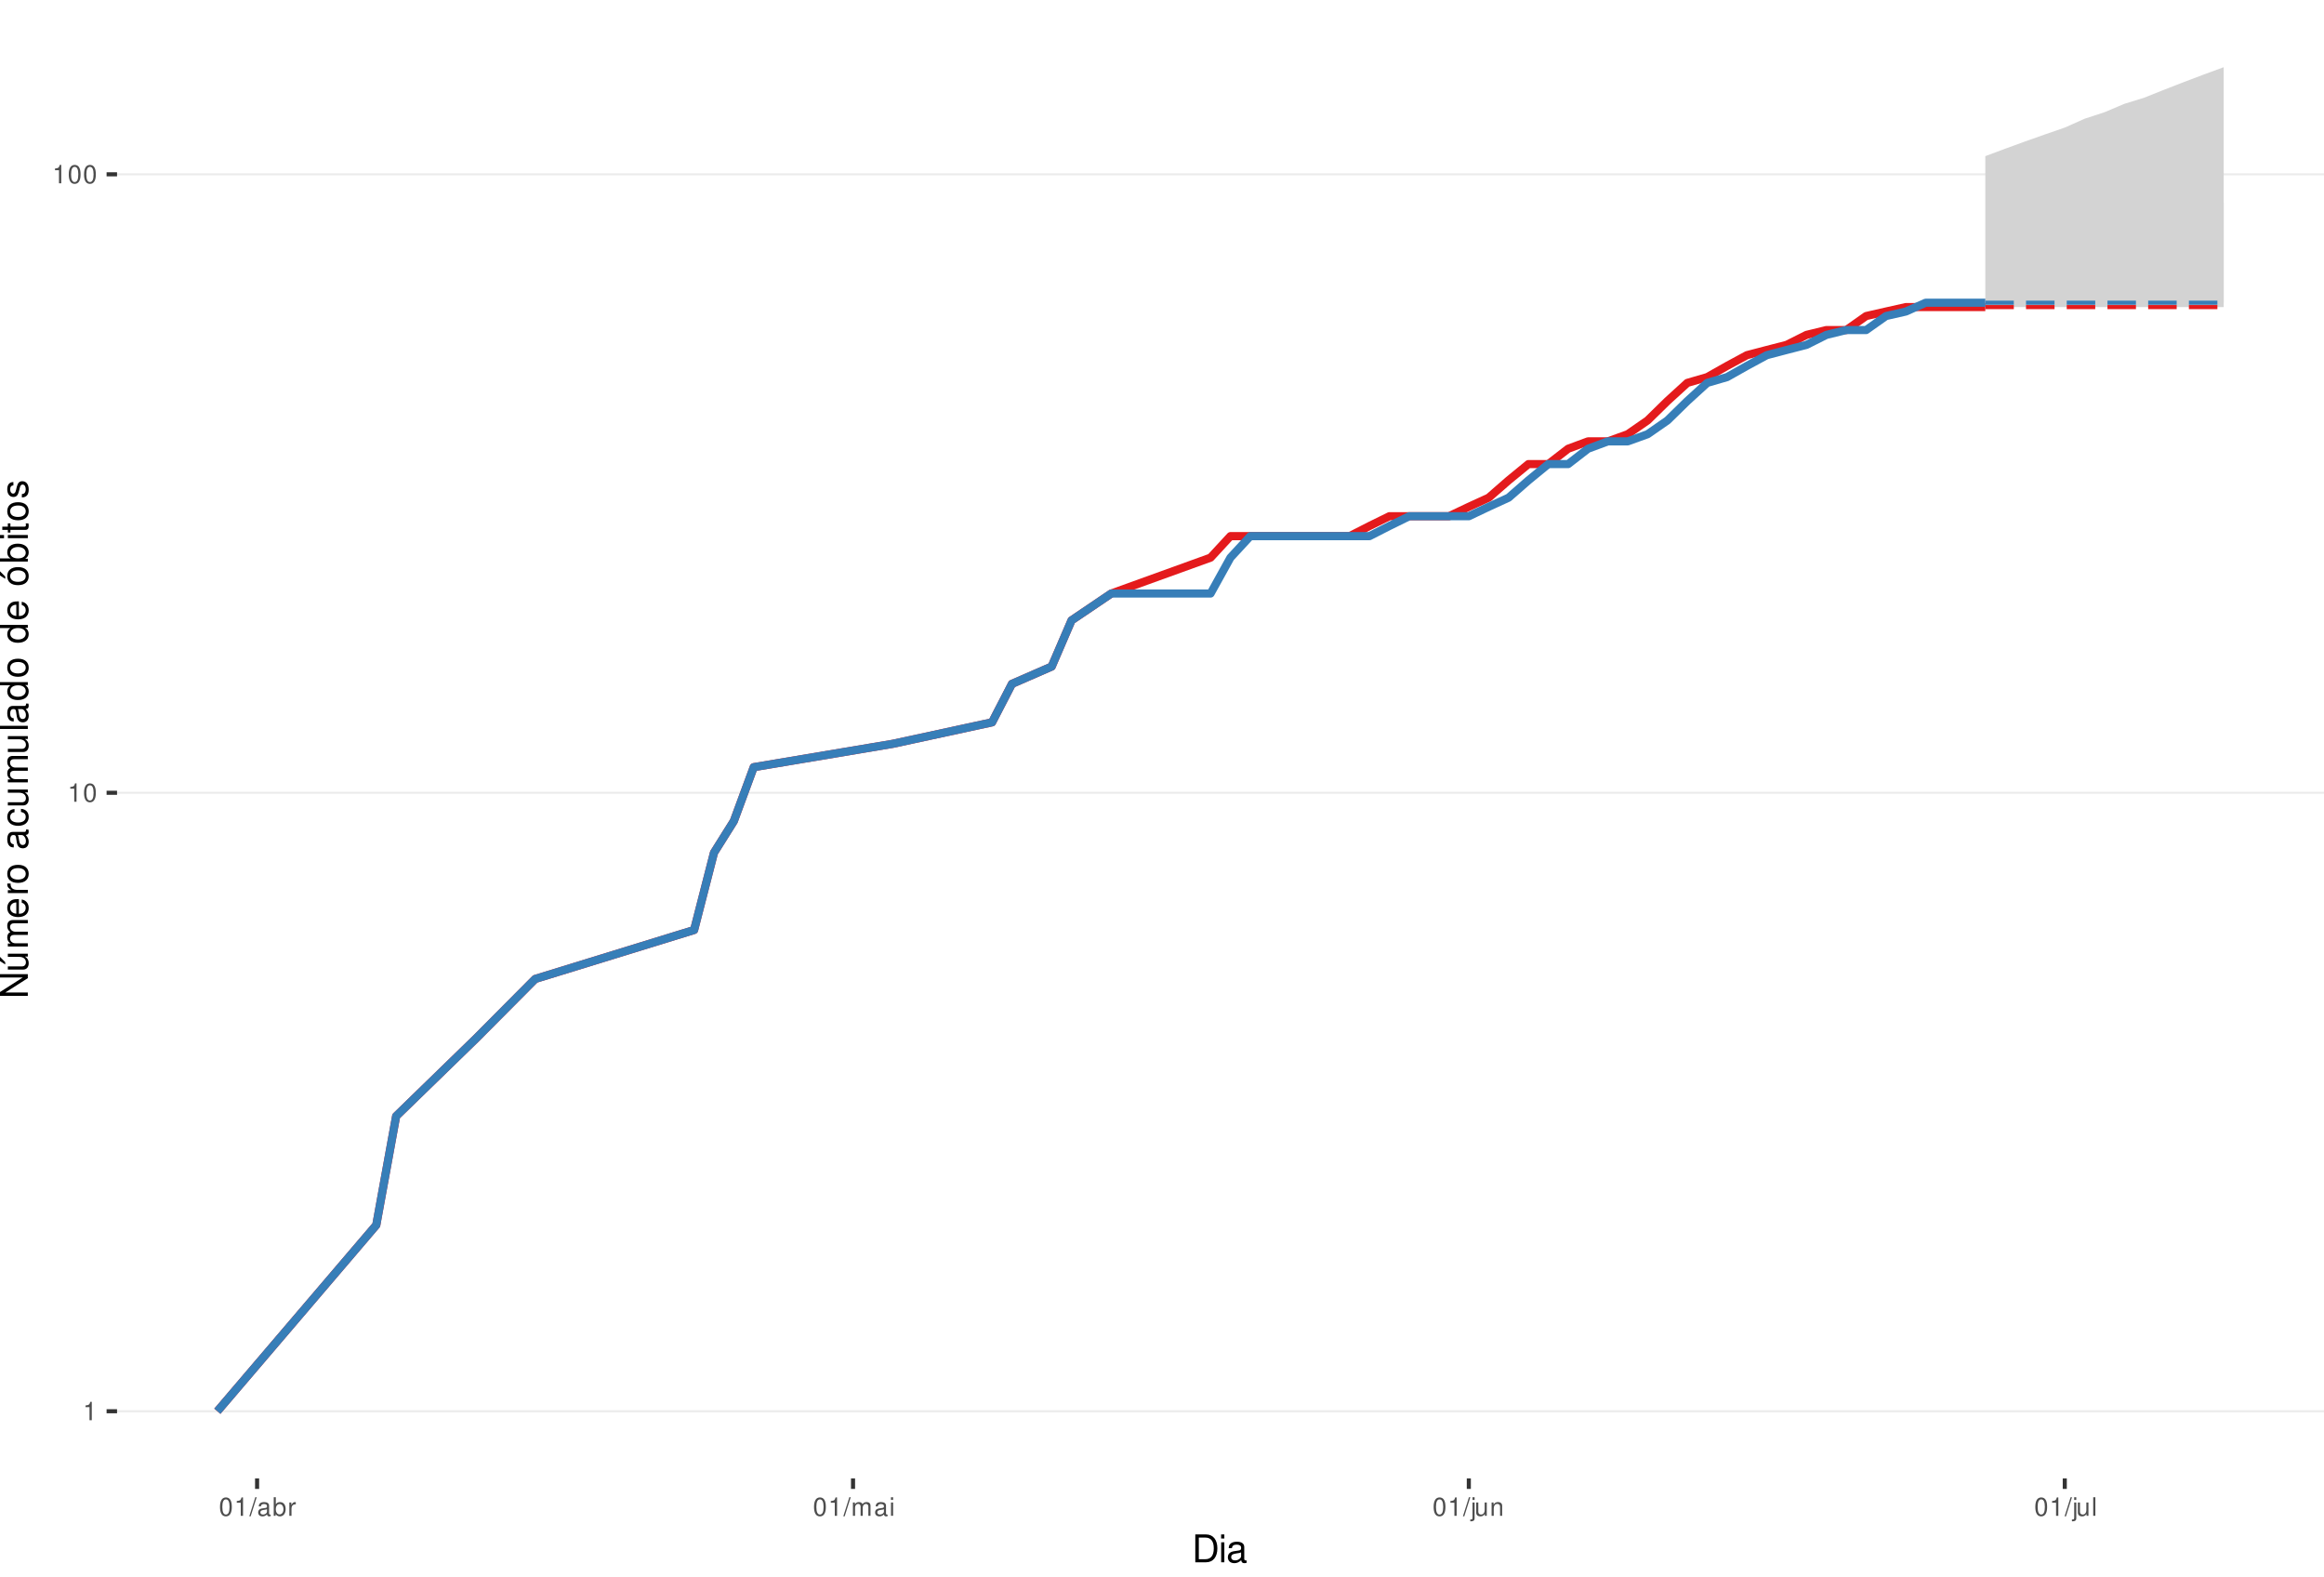
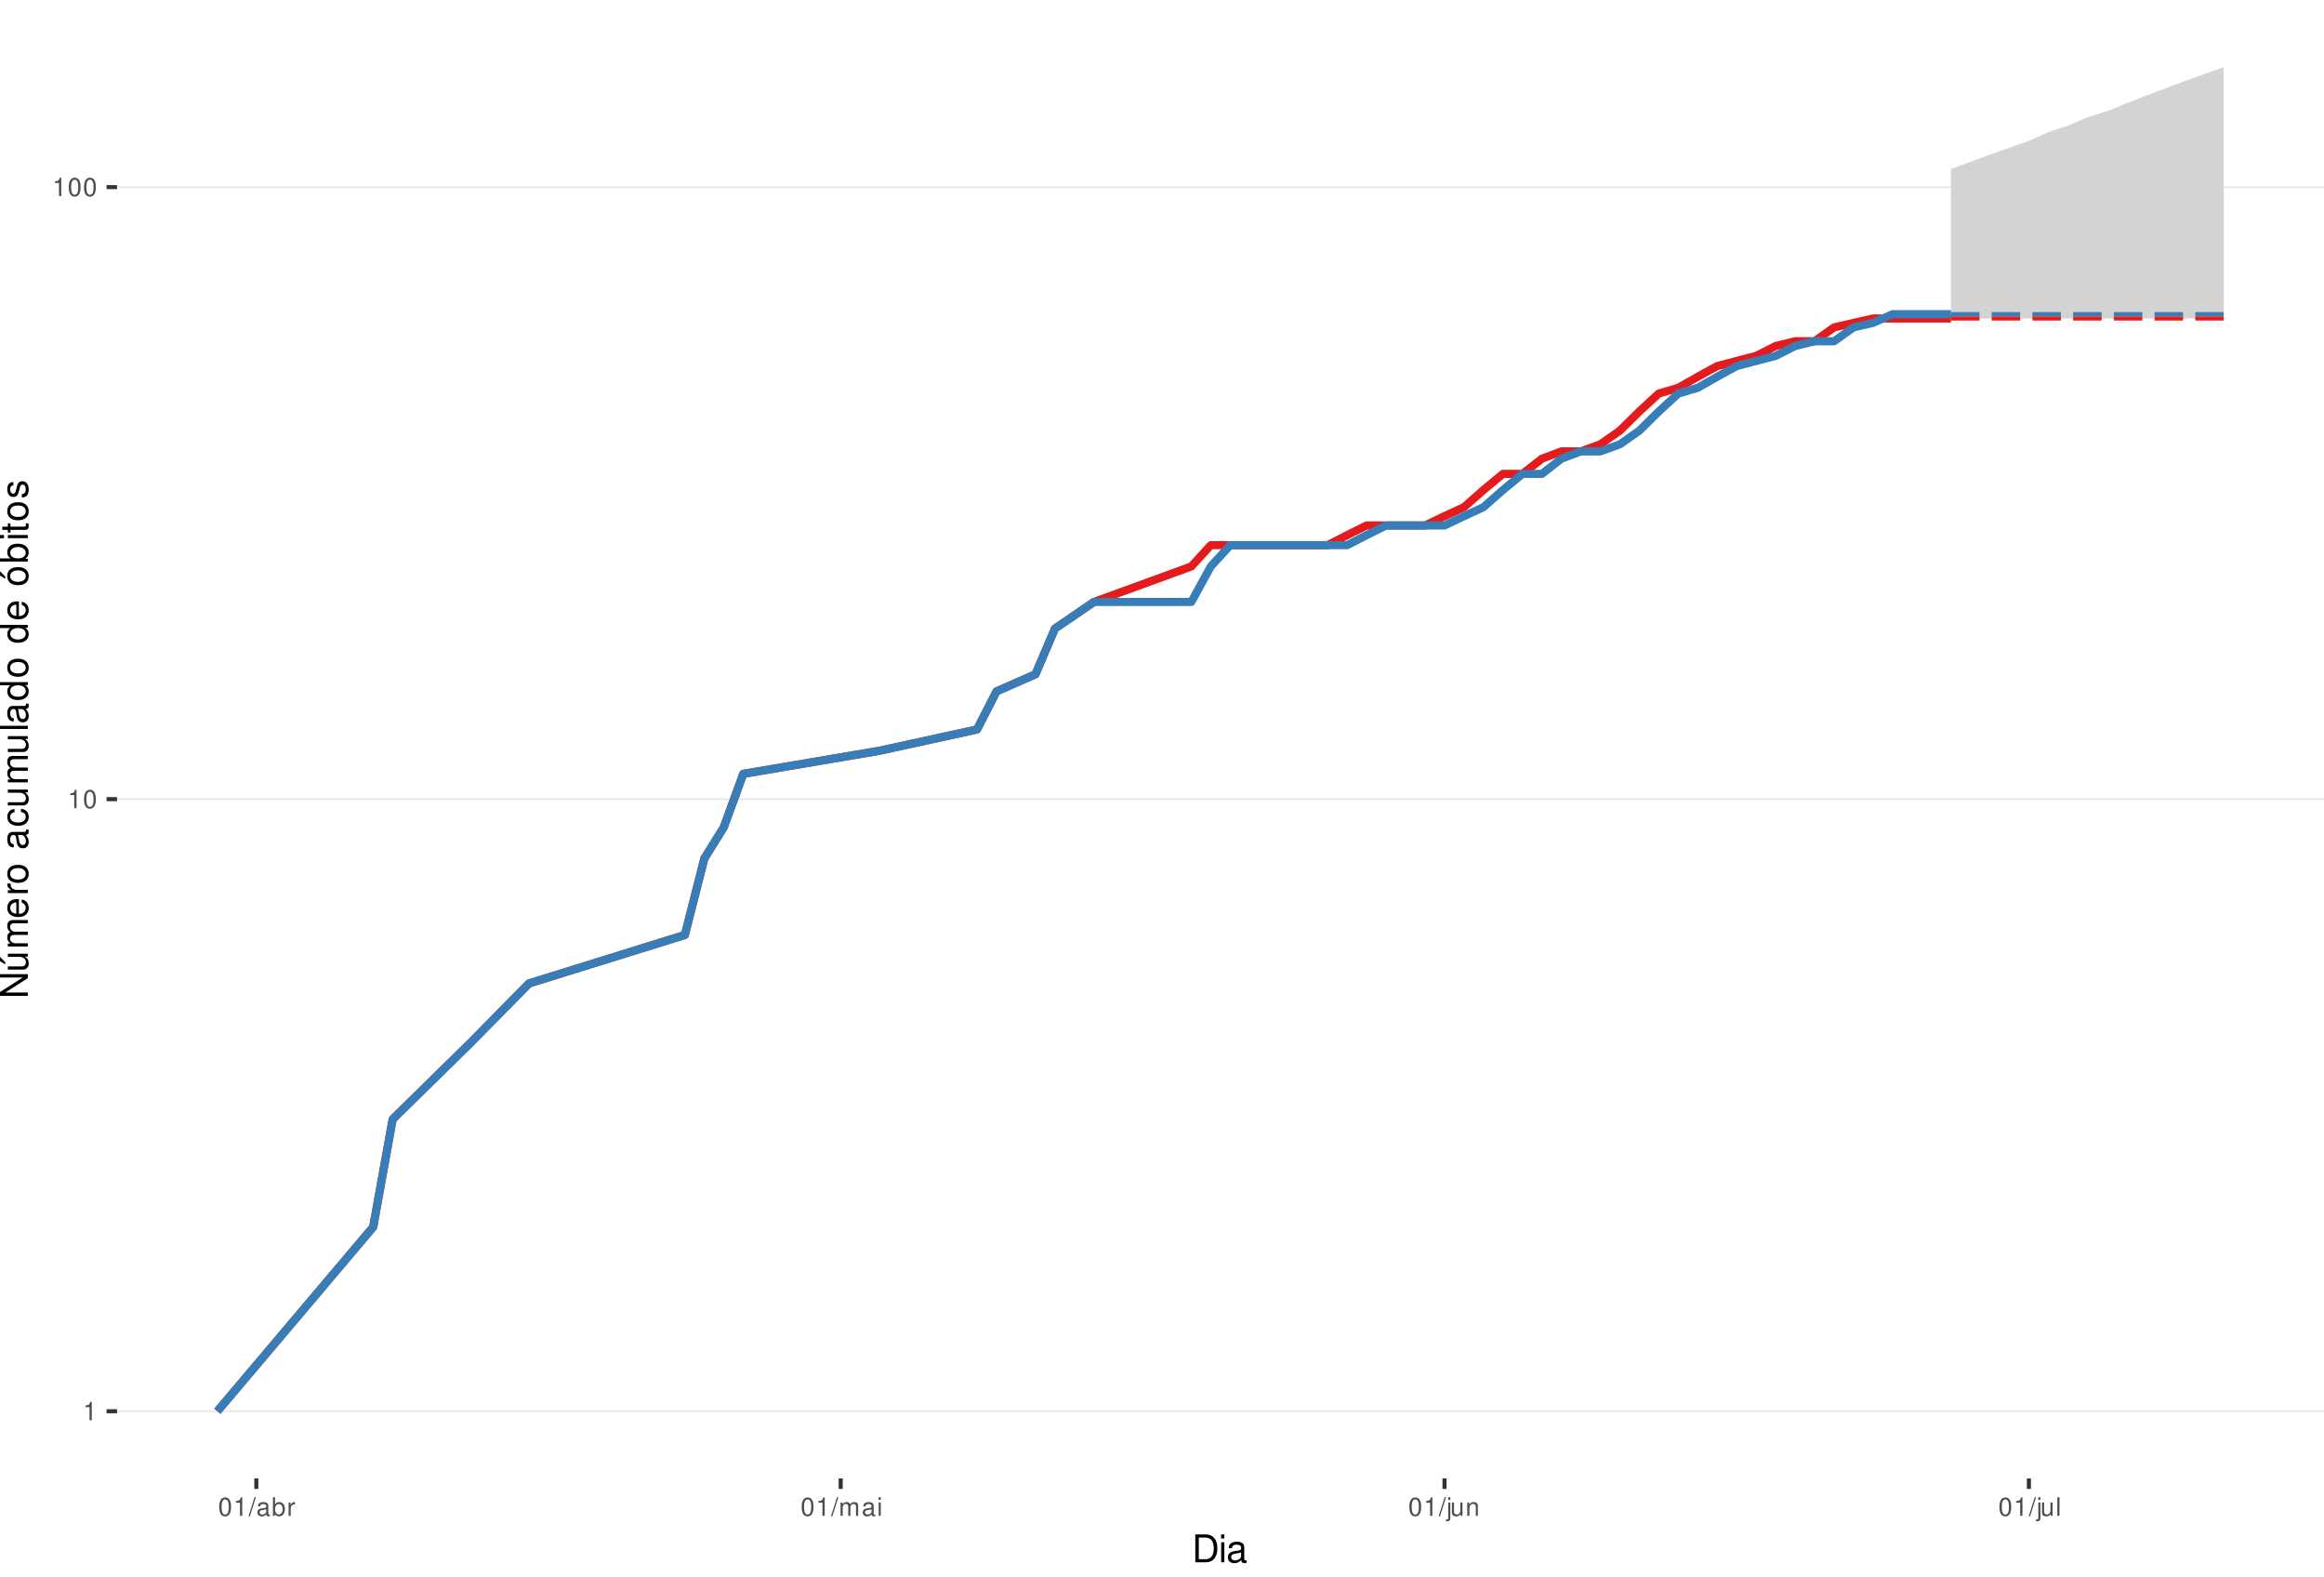
<svg xmlns="http://www.w3.org/2000/svg" xmlns:xlink="http://www.w3.org/1999/xlink" width="609pt" height="413pt" viewBox="0 0 609 413" version="1.1">
  <defs>
    <g>
      <symbol overflow="visible" id="glyph0-0">
        <path style="stroke:none;" d="" />
      </symbol>
      <symbol overflow="visible" id="glyph0-1">
        <path style="stroke:none;" d="M 1.719 -3.422 L 1.719 0 L 2.312 0 L 2.312 -4.812 L 1.922 -4.812 C 1.719 -4.078 1.578 -3.969 0.672 -3.859 L 0.672 -3.422 Z M 1.719 -3.422 " />
      </symbol>
      <symbol overflow="visible" id="glyph0-2">
        <path style="stroke:none;" d="M 1.828 -4.812 C 1.391 -4.812 0.984 -4.609 0.75 -4.281 C 0.438 -3.859 0.281 -3.219 0.281 -2.328 C 0.281 -0.703 0.812 0.156 1.828 0.156 C 2.828 0.156 3.375 -0.703 3.375 -2.297 C 3.375 -3.219 3.234 -3.844 2.922 -4.281 C 2.672 -4.625 2.281 -4.812 1.828 -4.812 Z M 1.828 -4.297 C 2.469 -4.297 2.781 -3.641 2.781 -2.344 C 2.781 -0.969 2.469 -0.328 1.812 -0.328 C 1.203 -0.328 0.891 -1 0.891 -2.328 C 0.891 -3.641 1.203 -4.297 1.828 -4.297 Z M 1.828 -4.297 " />
      </symbol>
      <symbol overflow="visible" id="glyph0-3">
        <path style="stroke:none;" d="M 1.531 -4.859 L -0.047 0.141 L 0.312 0.141 L 1.891 -4.859 Z M 1.531 -4.859 " />
      </symbol>
      <symbol overflow="visible" id="glyph0-4">
        <path style="stroke:none;" d="M 3.562 -0.328 C 3.5 -0.312 3.469 -0.312 3.438 -0.312 C 3.25 -0.312 3.141 -0.406 3.141 -0.578 L 3.141 -2.641 C 3.141 -3.25 2.688 -3.594 1.828 -3.594 C 1.312 -3.594 0.906 -3.438 0.672 -3.188 C 0.516 -3 0.453 -2.797 0.438 -2.453 L 0.984 -2.453 C 1.031 -2.875 1.297 -3.078 1.812 -3.078 C 2.312 -3.078 2.594 -2.891 2.594 -2.562 L 2.594 -2.406 C 2.578 -2.172 2.469 -2.078 2.016 -2.031 C 1.219 -1.922 1.109 -1.891 0.891 -1.812 C 0.484 -1.641 0.281 -1.328 0.281 -0.875 C 0.281 -0.25 0.719 0.156 1.422 0.156 C 1.859 0.156 2.219 0 2.609 -0.359 C 2.656 0 2.828 0.156 3.188 0.156 C 3.297 0.156 3.375 0.141 3.562 0.094 Z M 2.594 -1.094 C 2.594 -0.906 2.531 -0.797 2.375 -0.641 C 2.141 -0.438 1.875 -0.328 1.547 -0.328 C 1.109 -0.328 0.859 -0.547 0.859 -0.891 C 0.859 -1.266 1.094 -1.438 1.703 -1.531 C 2.297 -1.609 2.406 -1.641 2.594 -1.719 Z M 2.594 -1.094 " />
      </symbol>
      <symbol overflow="visible" id="glyph0-5">
        <path style="stroke:none;" d="M 0.359 -4.859 L 0.359 0 L 0.859 0 L 0.859 -0.453 C 1.125 -0.047 1.484 0.156 1.969 0.156 C 2.875 0.156 3.484 -0.594 3.484 -1.75 C 3.484 -2.891 2.922 -3.594 1.984 -3.594 C 1.516 -3.594 1.172 -3.406 0.906 -3.016 L 0.906 -4.859 Z M 1.891 -3.062 C 2.5 -3.062 2.906 -2.531 2.906 -1.703 C 2.906 -0.906 2.484 -0.359 1.891 -0.359 C 1.297 -0.359 0.906 -0.906 0.906 -1.719 C 0.906 -2.531 1.297 -3.062 1.891 -3.062 Z M 1.891 -3.062 " />
      </symbol>
      <symbol overflow="visible" id="glyph0-6">
        <path style="stroke:none;" d="M 0.453 -3.484 L 0.453 0 L 1.016 0 L 1.016 -1.812 C 1.031 -2.656 1.375 -3.016 2.141 -3 L 2.141 -3.562 C 2.047 -3.578 1.984 -3.594 1.922 -3.594 C 1.562 -3.594 1.297 -3.375 0.969 -2.859 L 0.969 -3.484 Z M 0.453 -3.484 " />
      </symbol>
      <symbol overflow="visible" id="glyph0-7">
        <path style="stroke:none;" d="M 0.469 -3.484 L 0.469 0 L 1.031 0 L 1.031 -2.188 C 1.031 -2.703 1.391 -3.109 1.844 -3.109 C 2.25 -3.109 2.484 -2.844 2.484 -2.406 L 2.484 0 L 3.047 0 L 3.047 -2.188 C 3.047 -2.703 3.422 -3.109 3.875 -3.109 C 4.266 -3.109 4.516 -2.844 4.516 -2.406 L 4.516 0 L 5.078 0 L 5.078 -2.609 C 5.078 -3.234 4.719 -3.594 4.062 -3.594 C 3.594 -3.594 3.312 -3.453 2.984 -3.062 C 2.781 -3.422 2.5 -3.594 2.047 -3.594 C 1.578 -3.594 1.266 -3.422 0.984 -3 L 0.984 -3.484 Z M 0.469 -3.484 " />
      </symbol>
      <symbol overflow="visible" id="glyph0-8">
        <path style="stroke:none;" d="M 1 -3.484 L 0.453 -3.484 L 0.453 0 L 1 0 Z M 1 -4.859 L 0.438 -4.859 L 0.438 -4.156 L 1 -4.156 Z M 1 -4.859 " />
      </symbol>
      <symbol overflow="visible" id="glyph0-9">
        <path style="stroke:none;" d="M 0.469 -3.484 L 0.469 0.5 C 0.469 0.859 0.359 0.969 0.016 0.969 C -0.031 0.969 -0.047 0.969 -0.125 0.953 L -0.125 1.438 C -0.047 1.438 -0.016 1.453 0.062 1.453 C 0.688 1.453 1.016 1.203 1.016 0.719 L 1.016 -3.484 Z M 1.016 -4.859 L 0.469 -4.859 L 0.469 -4.156 L 1.016 -4.156 Z M 1.016 -4.859 " />
      </symbol>
      <symbol overflow="visible" id="glyph0-10">
        <path style="stroke:none;" d="M 3.203 0 L 3.203 -3.484 L 2.656 -3.484 L 2.656 -1.516 C 2.656 -0.797 2.281 -0.328 1.703 -0.328 C 1.266 -0.328 0.984 -0.594 0.984 -1.016 L 0.984 -3.484 L 0.438 -3.484 L 0.438 -0.797 C 0.438 -0.219 0.859 0.156 1.547 0.156 C 2.062 0.156 2.391 -0.031 2.703 -0.484 L 2.703 0 Z M 3.203 0 " />
      </symbol>
      <symbol overflow="visible" id="glyph0-11">
        <path style="stroke:none;" d="M 0.469 -3.484 L 0.469 0 L 1.031 0 L 1.031 -1.922 C 1.031 -2.641 1.391 -3.109 1.969 -3.109 C 2.406 -3.109 2.688 -2.828 2.688 -2.422 L 2.688 0 L 3.234 0 L 3.234 -2.641 C 3.234 -3.219 2.812 -3.594 2.141 -3.594 C 1.625 -3.594 1.281 -3.391 0.984 -2.906 L 0.984 -3.484 Z M 0.469 -3.484 " />
      </symbol>
      <symbol overflow="visible" id="glyph0-12">
        <path style="stroke:none;" d="M 1.016 -4.859 L 0.453 -4.859 L 0.453 0 L 1.016 0 Z M 1.016 -4.859 " />
      </symbol>
      <symbol overflow="visible" id="glyph1-0">
        <path style="stroke:none;" d="" />
      </symbol>
      <symbol overflow="visible" id="glyph1-1">
        <path style="stroke:none;" d="M 0.891 0 L 3.703 0 C 5.547 0 6.672 -1.375 6.672 -3.656 C 6.672 -5.906 5.547 -7.297 3.703 -7.297 L 0.891 -7.297 Z M 1.812 -0.812 L 1.812 -6.469 L 3.547 -6.469 C 4.984 -6.469 5.734 -5.5 5.734 -3.641 C 5.734 -1.797 4.984 -0.812 3.547 -0.812 Z M 1.812 -0.812 " />
      </symbol>
      <symbol overflow="visible" id="glyph1-2">
        <path style="stroke:none;" d="M 1.5 -5.234 L 0.672 -5.234 L 0.672 0 L 1.5 0 Z M 1.5 -7.297 L 0.656 -7.297 L 0.656 -6.234 L 1.5 -6.234 Z M 1.5 -7.297 " />
      </symbol>
      <symbol overflow="visible" id="glyph1-3">
        <path style="stroke:none;" d="M 5.344 -0.484 C 5.266 -0.469 5.219 -0.469 5.172 -0.469 C 4.875 -0.469 4.719 -0.625 4.719 -0.875 L 4.719 -3.953 C 4.719 -4.891 4.047 -5.391 2.75 -5.391 C 1.984 -5.391 1.375 -5.172 1.016 -4.781 C 0.766 -4.516 0.672 -4.203 0.656 -3.688 L 1.484 -3.688 C 1.562 -4.328 1.938 -4.625 2.719 -4.625 C 3.484 -4.625 3.891 -4.344 3.891 -3.844 L 3.891 -3.625 C 3.875 -3.266 3.703 -3.125 3.016 -3.047 C 1.844 -2.891 1.656 -2.844 1.344 -2.719 C 0.734 -2.453 0.422 -2 0.422 -1.312 C 0.422 -0.375 1.078 0.234 2.141 0.234 C 2.797 0.234 3.328 0 3.922 -0.547 C 3.984 0 4.234 0.234 4.781 0.234 C 4.953 0.234 5.062 0.203 5.344 0.141 Z M 3.891 -1.656 C 3.891 -1.375 3.812 -1.203 3.562 -0.969 C 3.219 -0.656 2.812 -0.5 2.312 -0.5 C 1.672 -0.5 1.297 -0.812 1.297 -1.344 C 1.297 -1.891 1.656 -2.172 2.547 -2.297 C 3.438 -2.422 3.609 -2.453 3.891 -2.594 Z M 3.891 -1.656 " />
      </symbol>
      <symbol overflow="visible" id="glyph2-0">
        <path style="stroke:none;" d="" />
      </symbol>
      <symbol overflow="visible" id="glyph2-1">
        <path style="stroke:none;" d="M -7.297 -6.453 L -7.297 -5.578 L -1.328 -5.578 L -7.297 -1.766 L -7.297 -0.766 L 0 -0.766 L 0 -1.641 L -5.906 -1.641 L 0 -5.406 L 0 -6.453 Z M -7.297 -6.453 " />
      </symbol>
      <symbol overflow="visible" id="glyph2-2">
        <path style="stroke:none;" d="M 0 -4.812 L -5.234 -4.812 L -5.234 -3.984 L -2.266 -3.984 C -1.203 -3.984 -0.5 -3.438 -0.5 -2.562 C -0.5 -1.906 -0.906 -1.484 -1.531 -1.484 L -5.234 -1.484 L -5.234 -0.656 L -1.203 -0.656 C -0.328 -0.656 0.234 -1.297 0.234 -2.312 C 0.234 -3.094 -0.047 -3.578 -0.734 -4.062 L 0 -4.062 Z M -7.406 -2.953 L -5.922 -2 L -5.922 -2.594 L -7.406 -4.094 Z M -7.406 -2.953 " />
      </symbol>
      <symbol overflow="visible" id="glyph2-3">
        <path style="stroke:none;" d="M -5.234 -0.703 L 0 -0.703 L 0 -1.547 L -3.297 -1.547 C -4.047 -1.547 -4.656 -2.094 -4.656 -2.766 C -4.656 -3.391 -4.281 -3.734 -3.609 -3.734 L 0 -3.734 L 0 -4.578 L -3.297 -4.578 C -4.047 -4.578 -4.656 -5.125 -4.656 -5.812 C -4.656 -6.422 -4.266 -6.781 -3.609 -6.781 L 0 -6.781 L 0 -7.625 L -3.938 -7.625 C -4.875 -7.625 -5.391 -7.078 -5.391 -6.094 C -5.391 -5.406 -5.188 -4.984 -4.594 -4.484 C -5.156 -4.188 -5.391 -3.766 -5.391 -3.078 C -5.391 -2.375 -5.125 -1.906 -4.5 -1.469 L -5.234 -1.469 Z M -5.234 -0.703 " />
      </symbol>
      <symbol overflow="visible" id="glyph2-4">
        <path style="stroke:none;" d="M -2.344 -5.125 C -3.141 -5.125 -3.625 -5.062 -4.016 -4.922 C -4.875 -4.578 -5.391 -3.781 -5.391 -2.797 C -5.391 -1.344 -4.281 -0.406 -2.547 -0.406 C -0.812 -0.406 0.234 -1.297 0.234 -2.781 C 0.234 -3.984 -0.453 -4.812 -1.594 -5.016 L -1.594 -4.188 C -0.906 -3.953 -0.547 -3.484 -0.547 -2.812 C -0.547 -2.281 -0.781 -1.828 -1.219 -1.547 C -1.516 -1.344 -1.812 -1.281 -2.344 -1.266 Z M -3.016 -1.297 C -3.984 -1.359 -4.625 -1.953 -4.625 -2.797 C -4.625 -3.641 -3.953 -4.234 -3.016 -4.234 Z M -3.016 -1.297 " />
      </symbol>
      <symbol overflow="visible" id="glyph2-5">
        <path style="stroke:none;" d="M -5.234 -0.688 L 0 -0.688 L 0 -1.531 L -2.719 -1.531 C -3.984 -1.547 -4.547 -2.062 -4.516 -3.203 L -5.359 -3.203 C -5.375 -3.062 -5.391 -2.984 -5.391 -2.891 C -5.391 -2.344 -5.062 -1.938 -4.297 -1.453 L -5.234 -1.453 Z M -5.234 -0.688 " />
      </symbol>
      <symbol overflow="visible" id="glyph2-6">
        <path style="stroke:none;" d="M -5.391 -2.719 C -5.391 -1.234 -4.344 -0.359 -2.578 -0.359 C -0.812 -0.359 0.234 -1.234 0.234 -2.734 C 0.234 -4.203 -0.812 -5.094 -2.547 -5.094 C -4.359 -5.094 -5.391 -4.234 -5.391 -2.719 Z M -4.625 -2.734 C -4.625 -3.672 -3.844 -4.234 -2.547 -4.234 C -1.312 -4.234 -0.547 -3.656 -0.547 -2.734 C -0.547 -1.797 -1.312 -1.234 -2.578 -1.234 C -3.844 -1.234 -4.625 -1.797 -4.625 -2.734 Z M -4.625 -2.734 " />
      </symbol>
      <symbol overflow="visible" id="glyph2-7">
        <path style="stroke:none;" d="" />
      </symbol>
      <symbol overflow="visible" id="glyph2-8">
        <path style="stroke:none;" d="M -0.484 -5.344 C -0.469 -5.266 -0.469 -5.219 -0.469 -5.172 C -0.469 -4.875 -0.625 -4.719 -0.875 -4.719 L -3.953 -4.719 C -4.891 -4.719 -5.391 -4.047 -5.391 -2.75 C -5.391 -1.984 -5.172 -1.375 -4.781 -1.016 C -4.516 -0.766 -4.203 -0.672 -3.688 -0.656 L -3.688 -1.484 C -4.328 -1.562 -4.625 -1.938 -4.625 -2.719 C -4.625 -3.484 -4.344 -3.891 -3.844 -3.891 L -3.625 -3.891 C -3.266 -3.875 -3.125 -3.703 -3.047 -3.016 C -2.891 -1.844 -2.844 -1.656 -2.719 -1.344 C -2.453 -0.734 -2 -0.422 -1.312 -0.422 C -0.375 -0.422 0.234 -1.078 0.234 -2.141 C 0.234 -2.797 0 -3.328 -0.547 -3.922 C 0 -3.984 0.234 -4.234 0.234 -4.781 C 0.234 -4.953 0.203 -5.062 0.141 -5.344 Z M -1.656 -3.891 C -1.375 -3.891 -1.203 -3.812 -0.969 -3.562 C -0.656 -3.219 -0.5 -2.812 -0.5 -2.312 C -0.5 -1.672 -0.812 -1.297 -1.344 -1.297 C -1.891 -1.297 -2.172 -1.656 -2.297 -2.547 C -2.422 -3.438 -2.453 -3.609 -2.594 -3.891 Z M -1.656 -3.891 " />
      </symbol>
      <symbol overflow="visible" id="glyph2-9">
        <path style="stroke:none;" d="M -3.484 -4.703 C -3.984 -4.672 -4.312 -4.562 -4.609 -4.359 C -5.094 -4 -5.391 -3.375 -5.391 -2.641 C -5.391 -1.219 -4.266 -0.312 -2.531 -0.312 C -0.844 -0.312 0.234 -1.203 0.234 -2.625 C 0.234 -3.875 -0.516 -4.672 -1.797 -4.766 L -1.797 -3.938 C -0.953 -3.797 -0.547 -3.359 -0.547 -2.656 C -0.547 -1.734 -1.297 -1.188 -2.531 -1.188 C -3.844 -1.188 -4.625 -1.719 -4.625 -2.625 C -4.625 -3.328 -4.203 -3.766 -3.484 -3.875 Z M -3.484 -4.703 " />
      </symbol>
      <symbol overflow="visible" id="glyph2-10">
        <path style="stroke:none;" d="M 0 -4.812 L -5.234 -4.812 L -5.234 -3.984 L -2.266 -3.984 C -1.203 -3.984 -0.5 -3.438 -0.5 -2.562 C -0.5 -1.906 -0.906 -1.484 -1.531 -1.484 L -5.234 -1.484 L -5.234 -0.656 L -1.203 -0.656 C -0.328 -0.656 0.234 -1.297 0.234 -2.312 C 0.234 -3.094 -0.047 -3.578 -0.734 -4.062 L 0 -4.062 Z M 0 -4.812 " />
      </symbol>
      <symbol overflow="visible" id="glyph2-11">
        <path style="stroke:none;" d="M -7.297 -1.516 L -7.297 -0.688 L 0 -0.688 L 0 -1.516 Z M -7.297 -1.516 " />
      </symbol>
      <symbol overflow="visible" id="glyph2-12">
        <path style="stroke:none;" d="M -7.297 -4.953 L -7.297 -4.125 L -4.578 -4.125 C -5.109 -3.766 -5.391 -3.203 -5.391 -2.516 C -5.391 -1.156 -4.297 -0.266 -2.625 -0.266 C -0.859 -0.266 0.234 -1.125 0.234 -2.547 C 0.234 -3.266 -0.047 -3.766 -0.688 -4.203 L 0 -4.203 L 0 -4.953 Z M -4.609 -2.656 C -4.609 -3.547 -3.812 -4.125 -2.562 -4.125 C -1.344 -4.125 -0.547 -3.547 -0.547 -2.656 C -0.547 -1.734 -1.359 -1.125 -2.578 -1.125 C -3.797 -1.125 -4.609 -1.734 -4.609 -2.656 Z M -4.609 -2.656 " />
      </symbol>
      <symbol overflow="visible" id="glyph2-13">
        <path style="stroke:none;" d="M -5.391 -2.719 C -5.391 -1.234 -4.344 -0.359 -2.578 -0.359 C -0.812 -0.359 0.234 -1.234 0.234 -2.734 C 0.234 -4.203 -0.812 -5.094 -2.547 -5.094 C -4.359 -5.094 -5.391 -4.234 -5.391 -2.719 Z M -4.625 -2.734 C -4.625 -3.672 -3.844 -4.234 -2.547 -4.234 C -1.312 -4.234 -0.547 -3.656 -0.547 -2.734 C -0.547 -1.797 -1.312 -1.234 -2.578 -1.234 C -3.844 -1.234 -4.625 -1.797 -4.625 -2.734 Z M -7.406 -2.984 L -5.922 -2.016 L -5.922 -2.625 L -7.406 -4.109 Z M -7.406 -2.984 " />
      </symbol>
      <symbol overflow="visible" id="glyph2-14">
        <path style="stroke:none;" d="M -7.297 -0.547 L 0 -0.547 L 0 -1.297 L -0.672 -1.297 C -0.062 -1.688 0.234 -2.219 0.234 -2.953 C 0.234 -4.328 -0.906 -5.234 -2.641 -5.234 C -4.344 -5.234 -5.391 -4.375 -5.391 -2.984 C -5.391 -2.266 -5.125 -1.766 -4.531 -1.375 L -7.297 -1.375 Z M -4.609 -2.828 C -4.609 -3.766 -3.797 -4.359 -2.547 -4.359 C -1.359 -4.359 -0.547 -3.734 -0.547 -2.828 C -0.547 -1.938 -1.344 -1.375 -2.578 -1.375 C -3.812 -1.375 -4.609 -1.938 -4.609 -2.828 Z M -4.609 -2.828 " />
      </symbol>
      <symbol overflow="visible" id="glyph2-15">
        <path style="stroke:none;" d="M -5.234 -1.5 L -5.234 -0.672 L 0 -0.672 L 0 -1.5 Z M -7.297 -1.5 L -7.297 -0.656 L -6.234 -0.656 L -6.234 -1.5 Z M -7.297 -1.5 " />
      </symbol>
      <symbol overflow="visible" id="glyph2-16">
        <path style="stroke:none;" d="M -5.234 -2.547 L -5.234 -1.688 L -6.688 -1.688 L -6.688 -0.844 L -5.234 -0.844 L -5.234 -0.141 L -4.562 -0.141 L -4.562 -0.844 L -0.594 -0.844 C -0.062 -0.844 0.234 -1.203 0.234 -1.859 C 0.234 -2.078 0.203 -2.266 0.156 -2.547 L -0.547 -2.547 C -0.516 -2.422 -0.5 -2.312 -0.5 -2.141 C -0.5 -1.781 -0.594 -1.688 -0.969 -1.688 L -4.562 -1.688 L -4.562 -2.547 Z M -5.234 -2.547 " />
      </symbol>
      <symbol overflow="visible" id="glyph2-17">
        <path style="stroke:none;" d="M -3.781 -4.375 C -4.812 -4.375 -5.391 -3.688 -5.391 -2.484 C -5.391 -1.266 -4.766 -0.469 -3.797 -0.469 C -2.969 -0.469 -2.578 -0.891 -2.281 -2.125 L -2.094 -2.906 C -1.953 -3.484 -1.734 -3.719 -1.375 -3.719 C -0.875 -3.719 -0.547 -3.234 -0.547 -2.5 C -0.547 -2.047 -0.672 -1.672 -0.891 -1.453 C -1.047 -1.328 -1.188 -1.266 -1.562 -1.219 L -1.562 -0.344 C -0.344 -0.375 0.234 -1.062 0.234 -2.438 C 0.234 -3.75 -0.422 -4.594 -1.438 -4.594 C -2.203 -4.594 -2.641 -4.156 -2.891 -3.109 L -3.078 -2.312 C -3.234 -1.625 -3.453 -1.344 -3.828 -1.344 C -4.312 -1.344 -4.625 -1.766 -4.625 -2.453 C -4.625 -3.125 -4.328 -3.484 -3.781 -3.5 Z M -3.781 -4.375 " />
      </symbol>
    </g>
    <clipPath id="clip1">
      <path d="M 30.672 0 L 609 0 L 609 387.328 L 30.672 387.328 Z M 30.672 0 " />
    </clipPath>
    <clipPath id="clip2">
      <path d="M 30.672 369 L 609 369 L 609 370 L 30.672 370 Z M 30.672 369 " />
    </clipPath>
    <clipPath id="clip3">
-       <path d="M 30.672 207 L 609 207 L 609 208 L 30.672 208 Z M 30.672 207 " />
+       <path d="M 30.672 209 L 609 209 L 609 210 L 30.672 210 Z M 30.672 209 " />
    </clipPath>
    <clipPath id="clip4">
-       <path d="M 30.672 45 L 609 45 L 609 46 L 30.672 46 Z M 30.672 45 " />
+       <path d="M 30.672 48 L 609 48 L 609 50 L 30.672 50 Z M 30.672 48 " />
    </clipPath>
  </defs>
  <g id="surface46">
    <rect x="0" y="0" width="609" height="413" style="fill:rgb(100%,100%,100%);fill-opacity:1;stroke:none;" />
    <rect x="0" y="0" width="609" height="413" style="fill:rgb(100%,100%,100%);fill-opacity:1;stroke:none;" />
    <path style="fill:none;stroke-width:1.067;stroke-linecap:round;stroke-linejoin:round;stroke:rgb(100%,100%,100%);stroke-opacity:1;stroke-miterlimit:10;" d="M 0 413 L 609 413 L 609 0 L 0 0 Z M 0 413 " />
    <g clip-path="url(#clip1)" clip-rule="nonzero">
      <path style=" stroke:none;fill-rule:nonzero;fill:rgb(100%,100%,100%);fill-opacity:1;" d="M 30.672 387.328 L 609 387.328 L 609 0 L 30.672 0 Z M 30.672 387.328 " />
    </g>
    <g clip-path="url(#clip2)" clip-rule="nonzero">
      <path style="fill:none;stroke-width:0.533;stroke-linecap:butt;stroke-linejoin:round;stroke:rgb(92.157%,92.157%,92.157%);stroke-opacity:1;stroke-miterlimit:10;" d="M 30.672 369.723 L 609 369.723 " />
    </g>
    <g clip-path="url(#clip3)" clip-rule="nonzero">
-       <path style="fill:none;stroke-width:0.533;stroke-linecap:butt;stroke-linejoin:round;stroke:rgb(92.157%,92.157%,92.157%);stroke-opacity:1;stroke-miterlimit:10;" d="M 30.672 207.695 L 609 207.695 " />
+       <path style="fill:none;stroke-width:0.533;stroke-linecap:butt;stroke-linejoin:round;stroke:rgb(92.157%,92.157%,92.157%);stroke-opacity:1;stroke-miterlimit:10;" d="M 30.672 209.371 L 609 209.371 " />
    </g>
    <g clip-path="url(#clip4)" clip-rule="nonzero">
-       <path style="fill:none;stroke-width:0.533;stroke-linecap:butt;stroke-linejoin:round;stroke:rgb(92.157%,92.157%,92.157%);stroke-opacity:1;stroke-miterlimit:10;" d="M 30.672 45.668 L 609 45.668 " />
-     </g>
-     <path style=" stroke:none;fill-rule:nonzero;fill:rgb(82.745%,82.745%,82.745%);fill-opacity:1;" d="M 520.246 40.906 L 525.453 38.961 L 530.656 37.066 L 535.863 35.223 L 541.07 33.426 L 546.273 31.102 L 551.48 29.402 L 556.684 27.203 L 561.891 25.598 L 567.098 23.516 L 572.301 21.488 L 577.508 19.52 L 582.711 17.605 L 582.711 80.449 L 520.246 80.449 Z M 520.246 40.906 " />
-     <path style=" stroke:none;fill-rule:nonzero;fill:rgb(82.745%,82.745%,82.745%);fill-opacity:1;" d="M 520.246 79.305 L 525.453 75.98 L 530.656 72.805 L 535.863 70.766 L 541.07 67.812 L 546.273 64.977 L 551.48 63.152 L 556.684 60.496 L 561.891 58.777 L 567.098 57.102 L 572.301 55.465 L 577.508 53.867 L 582.711 53.082 L 582.711 79.305 Z M 520.246 79.305 " />
-     <path style="fill:none;stroke-width:2.134;stroke-linecap:butt;stroke-linejoin:round;stroke:rgb(89.412%,10.196%,10.98%);stroke-opacity:1;stroke-miterlimit:10;" d="M 56.957 369.723 L 98.602 320.949 L 103.809 292.414 L 124.629 272.172 L 140.246 256.469 L 181.891 243.641 L 187.098 223.398 L 192.301 215.109 L 197.508 200.988 L 233.945 194.867 L 259.973 189.234 L 265.18 179.164 L 275.59 174.621 L 280.793 162.527 L 291.207 155.488 L 317.234 146.09 L 322.438 140.457 L 353.672 140.457 L 358.875 137.801 L 364.082 135.242 L 379.699 135.242 L 384.902 132.773 L 390.109 130.387 L 395.316 125.848 L 400.52 121.582 L 405.727 121.582 L 410.93 117.559 L 416.137 115.629 L 421.344 115.629 L 426.547 113.754 L 431.754 110.145 L 436.957 105.055 L 442.164 100.309 L 447.371 98.797 L 452.574 95.863 L 457.781 93.047 L 462.984 91.684 L 468.191 90.344 L 473.398 87.734 L 478.602 86.469 L 483.809 86.469 L 489.016 82.797 L 494.219 81.613 L 499.426 80.449 L 520.246 80.449 " />
-     <path style="fill:none;stroke-width:1.067;stroke-linecap:butt;stroke-linejoin:round;stroke:rgb(89.412%,10.196%,10.98%);stroke-opacity:1;stroke-dasharray:7.469,3.201;stroke-miterlimit:10;" d="M 520.246 80.449 L 582.711 80.449 " />
-     <path style="fill:none;stroke-width:2.134;stroke-linecap:butt;stroke-linejoin:round;stroke:rgb(21.569%,49.412%,72.157%);stroke-opacity:1;stroke-miterlimit:10;" d="M 56.957 369.723 L 98.602 320.949 L 103.809 292.414 L 124.629 272.172 L 140.246 256.469 L 181.891 243.641 L 187.098 223.398 L 192.301 215.109 L 197.508 200.988 L 233.945 194.867 L 259.973 189.234 L 265.18 179.164 L 275.59 174.621 L 280.793 162.527 L 291.207 155.488 L 317.234 155.488 L 322.438 146.09 L 327.645 140.457 L 358.875 140.457 L 364.082 137.801 L 369.289 135.242 L 384.902 135.242 L 390.109 132.773 L 395.316 130.387 L 400.52 125.848 L 405.727 121.582 L 410.93 121.582 L 416.137 117.559 L 421.344 115.629 L 426.547 115.629 L 431.754 113.754 L 436.957 110.145 L 442.164 105.055 L 447.371 100.309 L 452.574 98.797 L 457.781 95.863 L 462.984 93.047 L 468.191 91.684 L 473.398 90.344 L 478.602 87.734 L 483.809 86.469 L 489.016 86.469 L 494.219 82.797 L 499.426 81.613 L 504.629 79.305 L 520.246 79.305 " />
-     <path style="fill:none;stroke-width:1.067;stroke-linecap:butt;stroke-linejoin:round;stroke:rgb(21.569%,49.412%,72.157%);stroke-opacity:1;stroke-dasharray:7.469,3.201;stroke-miterlimit:10;" d="M 520.246 79.305 L 582.711 79.305 " />
+       <path style="fill:none;stroke-width:0.533;stroke-linecap:butt;stroke-linejoin:round;stroke:rgb(92.157%,92.157%,92.157%);stroke-opacity:1;stroke-miterlimit:10;" d="M 30.672 49.02 L 609 49.02 " />
+     </g>
+     <path style=" stroke:none;fill-rule:nonzero;fill:rgb(82.745%,82.745%,82.745%);fill-opacity:1;" d="M 511.25 44.309 L 516.355 42.383 L 521.461 40.508 L 526.562 38.684 L 531.668 36.906 L 536.773 34.602 L 541.879 32.926 L 546.98 30.746 L 552.086 29.16 L 557.191 27.094 L 562.293 25.09 L 567.398 23.145 L 572.504 21.246 L 577.609 19.402 L 582.711 17.605 L 582.711 83.441 L 511.25 83.441 Z M 511.25 44.309 " />
+     <path style=" stroke:none;fill-rule:nonzero;fill:rgb(82.745%,82.745%,82.745%);fill-opacity:1;" d="M 511.25 82.309 L 516.355 79.02 L 521.461 75.875 L 526.562 72.871 L 531.668 69.988 L 536.773 67.219 L 541.879 64.559 L 546.98 61.996 L 552.086 59.523 L 557.191 57.922 L 562.293 55.586 L 567.398 54.074 L 572.504 52.59 L 577.609 51.141 L 582.711 50.426 L 582.711 82.309 Z M 511.25 82.309 " />
+     <path style="fill:none;stroke-width:2.134;stroke-linecap:butt;stroke-linejoin:round;stroke:rgb(89.412%,10.196%,10.98%);stroke-opacity:1;stroke-miterlimit:10;" d="M 56.957 369.723 L 97.793 321.453 L 102.898 293.215 L 123.316 273.18 L 138.629 257.641 L 179.465 244.945 L 184.57 224.91 L 189.672 216.707 L 194.777 202.734 L 230.508 196.676 L 256.031 191.102 L 261.137 181.133 L 271.344 176.641 L 276.449 164.672 L 286.656 157.703 L 312.18 148.402 L 317.285 142.828 L 347.91 142.828 L 353.016 140.199 L 358.117 137.668 L 373.434 137.668 L 378.535 135.223 L 383.641 132.863 L 388.746 128.367 L 393.848 124.148 L 398.953 124.148 L 404.059 120.168 L 409.164 118.258 L 414.266 118.258 L 419.371 116.402 L 424.477 112.828 L 429.582 107.793 L 434.684 103.098 L 439.789 101.598 L 444.895 98.695 L 449.996 95.91 L 455.102 94.559 L 460.207 93.23 L 465.312 90.652 L 470.414 89.398 L 475.52 89.398 L 480.625 85.762 L 485.73 84.594 L 490.832 83.441 L 511.25 83.441 " />
+     <path style="fill:none;stroke-width:1.067;stroke-linecap:butt;stroke-linejoin:round;stroke:rgb(89.412%,10.196%,10.98%);stroke-opacity:1;stroke-dasharray:7.469,3.201;stroke-miterlimit:10;" d="M 511.25 83.441 L 582.711 83.441 " />
+     <path style="fill:none;stroke-width:2.134;stroke-linecap:butt;stroke-linejoin:round;stroke:rgb(21.569%,49.412%,72.157%);stroke-opacity:1;stroke-miterlimit:10;" d="M 56.957 369.723 L 97.793 321.453 L 102.898 293.215 L 123.316 273.18 L 138.629 257.641 L 179.465 244.945 L 184.57 224.91 L 189.672 216.707 L 194.777 202.734 L 230.508 196.676 L 256.031 191.102 L 261.137 181.133 L 271.344 176.641 L 276.449 164.672 L 286.656 157.703 L 312.18 157.703 L 317.285 148.402 L 322.387 142.828 L 353.016 142.828 L 358.117 140.199 L 363.223 137.668 L 378.535 137.668 L 383.641 135.223 L 388.746 132.863 L 393.848 128.367 L 398.953 124.148 L 404.059 124.148 L 409.164 120.168 L 414.266 118.258 L 419.371 118.258 L 424.477 116.402 L 429.582 112.828 L 434.684 107.793 L 439.789 103.098 L 444.895 101.598 L 449.996 98.695 L 455.102 95.91 L 460.207 94.559 L 465.312 93.23 L 470.414 90.652 L 475.52 89.398 L 480.625 89.398 L 485.73 85.762 L 490.832 84.594 L 495.938 82.309 L 511.25 82.309 " />
+     <path style="fill:none;stroke-width:1.067;stroke-linecap:butt;stroke-linejoin:round;stroke:rgb(21.569%,49.412%,72.157%);stroke-opacity:1;stroke-dasharray:7.469,3.201;stroke-miterlimit:10;" d="M 511.25 82.309 L 582.711 82.309 " />
    <g style="fill:rgb(30.196%,30.196%,30.196%);fill-opacity:1;">
      <use xlink:href="#glyph0-1" x="21.738" y="372.07" />
    </g>
    <g style="fill:rgb(30.196%,30.196%,30.196%);fill-opacity:1;">
-       <use xlink:href="#glyph0-1" x="17.738" y="210.043" />
-       <use xlink:href="#glyph0-2" x="21.738" y="210.043" />
-     </g>
-     <g style="fill:rgb(30.196%,30.196%,30.196%);fill-opacity:1;">
-       <use xlink:href="#glyph0-1" x="13.738" y="48.016" />
-       <use xlink:href="#glyph0-2" x="17.738" y="48.016" />
-       <use xlink:href="#glyph0-2" x="21.738" y="48.016" />
+       <use xlink:href="#glyph0-1" x="17.738" y="211.719" />
+       <use xlink:href="#glyph0-2" x="21.738" y="211.719" />
+     </g>
+     <g style="fill:rgb(30.196%,30.196%,30.196%);fill-opacity:1;">
+       <use xlink:href="#glyph0-1" x="13.738" y="51.367" />
+       <use xlink:href="#glyph0-2" x="17.738" y="51.367" />
+       <use xlink:href="#glyph0-2" x="21.738" y="51.367" />
    </g>
    <path style="fill:none;stroke-width:1.067;stroke-linecap:butt;stroke-linejoin:round;stroke:rgb(20%,20%,20%);stroke-opacity:1;stroke-miterlimit:10;" d="M 27.93 369.723 L 30.672 369.723 " />
-     <path style="fill:none;stroke-width:1.067;stroke-linecap:butt;stroke-linejoin:round;stroke:rgb(20%,20%,20%);stroke-opacity:1;stroke-miterlimit:10;" d="M 27.93 207.695 L 30.672 207.695 " />
-     <path style="fill:none;stroke-width:1.067;stroke-linecap:butt;stroke-linejoin:round;stroke:rgb(20%,20%,20%);stroke-opacity:1;stroke-miterlimit:10;" d="M 27.93 45.668 L 30.672 45.668 " />
-     <path style="fill:none;stroke-width:1.067;stroke-linecap:butt;stroke-linejoin:round;stroke:rgb(20%,20%,20%);stroke-opacity:1;stroke-miterlimit:10;" d="M 67.371 390.07 L 67.371 387.328 " />
-     <path style="fill:none;stroke-width:1.067;stroke-linecap:butt;stroke-linejoin:round;stroke:rgb(20%,20%,20%);stroke-opacity:1;stroke-miterlimit:10;" d="M 223.535 390.07 L 223.535 387.328 " />
-     <path style="fill:none;stroke-width:1.067;stroke-linecap:butt;stroke-linejoin:round;stroke:rgb(20%,20%,20%);stroke-opacity:1;stroke-miterlimit:10;" d="M 384.902 390.07 L 384.902 387.328 " />
-     <path style="fill:none;stroke-width:1.067;stroke-linecap:butt;stroke-linejoin:round;stroke:rgb(20%,20%,20%);stroke-opacity:1;stroke-miterlimit:10;" d="M 541.07 390.07 L 541.07 387.328 " />
-     <g style="fill:rgb(30.196%,30.196%,30.196%);fill-opacity:1;">
-       <use xlink:href="#glyph0-2" x="57.371" y="397.109" />
-       <use xlink:href="#glyph0-1" x="61.371" y="397.109" />
-       <use xlink:href="#glyph0-3" x="65.371" y="397.109" />
-       <use xlink:href="#glyph0-4" x="67.371" y="397.109" />
-       <use xlink:href="#glyph0-5" x="71.371" y="397.109" />
-       <use xlink:href="#glyph0-6" x="75.371" y="397.109" />
-     </g>
-     <g style="fill:rgb(30.196%,30.196%,30.196%);fill-opacity:1;">
-       <use xlink:href="#glyph0-2" x="213.035" y="397.109" />
-       <use xlink:href="#glyph0-1" x="217.035" y="397.109" />
-       <use xlink:href="#glyph0-3" x="221.035" y="397.109" />
-       <use xlink:href="#glyph0-7" x="223.035" y="397.109" />
-       <use xlink:href="#glyph0-4" x="229.035" y="397.109" />
-       <use xlink:href="#glyph0-8" x="233.035" y="397.109" />
-     </g>
-     <g style="fill:rgb(30.196%,30.196%,30.196%);fill-opacity:1;">
-       <use xlink:href="#glyph0-2" x="375.402" y="397.109" />
-       <use xlink:href="#glyph0-1" x="379.402" y="397.109" />
-       <use xlink:href="#glyph0-3" x="383.402" y="397.109" />
-       <use xlink:href="#glyph0-9" x="385.402" y="397.109" />
-       <use xlink:href="#glyph0-10" x="386.402" y="397.109" />
-       <use xlink:href="#glyph0-11" x="390.402" y="397.109" />
-     </g>
-     <g style="fill:rgb(30.196%,30.196%,30.196%);fill-opacity:1;">
-       <use xlink:href="#glyph0-2" x="533.07" y="397.109" />
-       <use xlink:href="#glyph0-1" x="537.07" y="397.109" />
-       <use xlink:href="#glyph0-3" x="541.07" y="397.109" />
-       <use xlink:href="#glyph0-9" x="543.07" y="397.109" />
-       <use xlink:href="#glyph0-10" x="544.07" y="397.109" />
-       <use xlink:href="#glyph0-12" x="548.07" y="397.109" />
+     <path style="fill:none;stroke-width:1.067;stroke-linecap:butt;stroke-linejoin:round;stroke:rgb(20%,20%,20%);stroke-opacity:1;stroke-miterlimit:10;" d="M 27.93 209.371 L 30.672 209.371 " />
+     <path style="fill:none;stroke-width:1.067;stroke-linecap:butt;stroke-linejoin:round;stroke:rgb(20%,20%,20%);stroke-opacity:1;stroke-miterlimit:10;" d="M 27.93 49.02 L 30.672 49.02 " />
+     <path style="fill:none;stroke-width:1.067;stroke-linecap:butt;stroke-linejoin:round;stroke:rgb(20%,20%,20%);stroke-opacity:1;stroke-miterlimit:10;" d="M 67.168 390.07 L 67.168 387.328 " />
+     <path style="fill:none;stroke-width:1.067;stroke-linecap:butt;stroke-linejoin:round;stroke:rgb(20%,20%,20%);stroke-opacity:1;stroke-miterlimit:10;" d="M 220.301 390.07 L 220.301 387.328 " />
+     <path style="fill:none;stroke-width:1.067;stroke-linecap:butt;stroke-linejoin:round;stroke:rgb(20%,20%,20%);stroke-opacity:1;stroke-miterlimit:10;" d="M 378.535 390.07 L 378.535 387.328 " />
+     <path style="fill:none;stroke-width:1.067;stroke-linecap:butt;stroke-linejoin:round;stroke:rgb(20%,20%,20%);stroke-opacity:1;stroke-miterlimit:10;" d="M 531.668 390.07 L 531.668 387.328 " />
+     <g style="fill:rgb(30.196%,30.196%,30.196%);fill-opacity:1;">
+       <use xlink:href="#glyph0-2" x="57.168" y="397.109" />
+       <use xlink:href="#glyph0-1" x="61.168" y="397.109" />
+       <use xlink:href="#glyph0-3" x="65.168" y="397.109" />
+       <use xlink:href="#glyph0-4" x="67.168" y="397.109" />
+       <use xlink:href="#glyph0-5" x="71.168" y="397.109" />
+       <use xlink:href="#glyph0-6" x="75.168" y="397.109" />
+     </g>
+     <g style="fill:rgb(30.196%,30.196%,30.196%);fill-opacity:1;">
+       <use xlink:href="#glyph0-2" x="209.801" y="397.109" />
+       <use xlink:href="#glyph0-1" x="213.801" y="397.109" />
+       <use xlink:href="#glyph0-3" x="217.801" y="397.109" />
+       <use xlink:href="#glyph0-7" x="219.801" y="397.109" />
+       <use xlink:href="#glyph0-4" x="225.801" y="397.109" />
+       <use xlink:href="#glyph0-8" x="229.801" y="397.109" />
+     </g>
+     <g style="fill:rgb(30.196%,30.196%,30.196%);fill-opacity:1;">
+       <use xlink:href="#glyph0-2" x="369.035" y="397.109" />
+       <use xlink:href="#glyph0-1" x="373.035" y="397.109" />
+       <use xlink:href="#glyph0-3" x="377.035" y="397.109" />
+       <use xlink:href="#glyph0-9" x="379.035" y="397.109" />
+       <use xlink:href="#glyph0-10" x="380.035" y="397.109" />
+       <use xlink:href="#glyph0-11" x="384.035" y="397.109" />
+     </g>
+     <g style="fill:rgb(30.196%,30.196%,30.196%);fill-opacity:1;">
+       <use xlink:href="#glyph0-2" x="523.668" y="397.109" />
+       <use xlink:href="#glyph0-1" x="527.668" y="397.109" />
+       <use xlink:href="#glyph0-3" x="531.668" y="397.109" />
+       <use xlink:href="#glyph0-9" x="533.668" y="397.109" />
+       <use xlink:href="#glyph0-10" x="534.668" y="397.109" />
+       <use xlink:href="#glyph0-12" x="538.668" y="397.109" />
    </g>
    <g style="fill:rgb(0%,0%,0%);fill-opacity:1;">
      <use xlink:href="#glyph1-1" x="312.336" y="409.29" />
      <use xlink:href="#glyph1-2" x="319.336" y="409.29" />
      <use xlink:href="#glyph1-3" x="321.336" y="409.29" />
    </g>
    <g style="fill:rgb(0%,0%,0%);fill-opacity:1;">
      <use xlink:href="#glyph2-1" x="7.29" y="261.664" />
      <use xlink:href="#glyph2-2" x="7.29" y="254.664" />
      <use xlink:href="#glyph2-3" x="7.29" y="248.664" />
      <use xlink:href="#glyph2-4" x="7.29" y="240.664" />
      <use xlink:href="#glyph2-5" x="7.29" y="234.664" />
      <use xlink:href="#glyph2-6" x="7.29" y="231.664" />
      <use xlink:href="#glyph2-7" x="7.29" y="225.664" />
      <use xlink:href="#glyph2-8" x="7.29" y="222.664" />
      <use xlink:href="#glyph2-9" x="7.29" y="216.664" />
      <use xlink:href="#glyph2-10" x="7.29" y="211.664" />
      <use xlink:href="#glyph2-3" x="7.29" y="205.664" />
      <use xlink:href="#glyph2-10" x="7.29" y="197.664" />
      <use xlink:href="#glyph2-11" x="7.29" y="191.664" />
      <use xlink:href="#glyph2-8" x="7.29" y="189.664" />
      <use xlink:href="#glyph2-12" x="7.29" y="183.664" />
      <use xlink:href="#glyph2-6" x="7.29" y="177.664" />
      <use xlink:href="#glyph2-7" x="7.29" y="171.664" />
      <use xlink:href="#glyph2-12" x="7.29" y="168.664" />
      <use xlink:href="#glyph2-4" x="7.29" y="162.664" />
      <use xlink:href="#glyph2-7" x="7.29" y="156.664" />
      <use xlink:href="#glyph2-13" x="7.29" y="153.664" />
      <use xlink:href="#glyph2-14" x="7.29" y="147.664" />
      <use xlink:href="#glyph2-15" x="7.29" y="141.664" />
      <use xlink:href="#glyph2-16" x="7.29" y="139.664" />
      <use xlink:href="#glyph2-6" x="7.29" y="136.664" />
      <use xlink:href="#glyph2-17" x="7.29" y="130.664" />
    </g>
  </g>
</svg>
